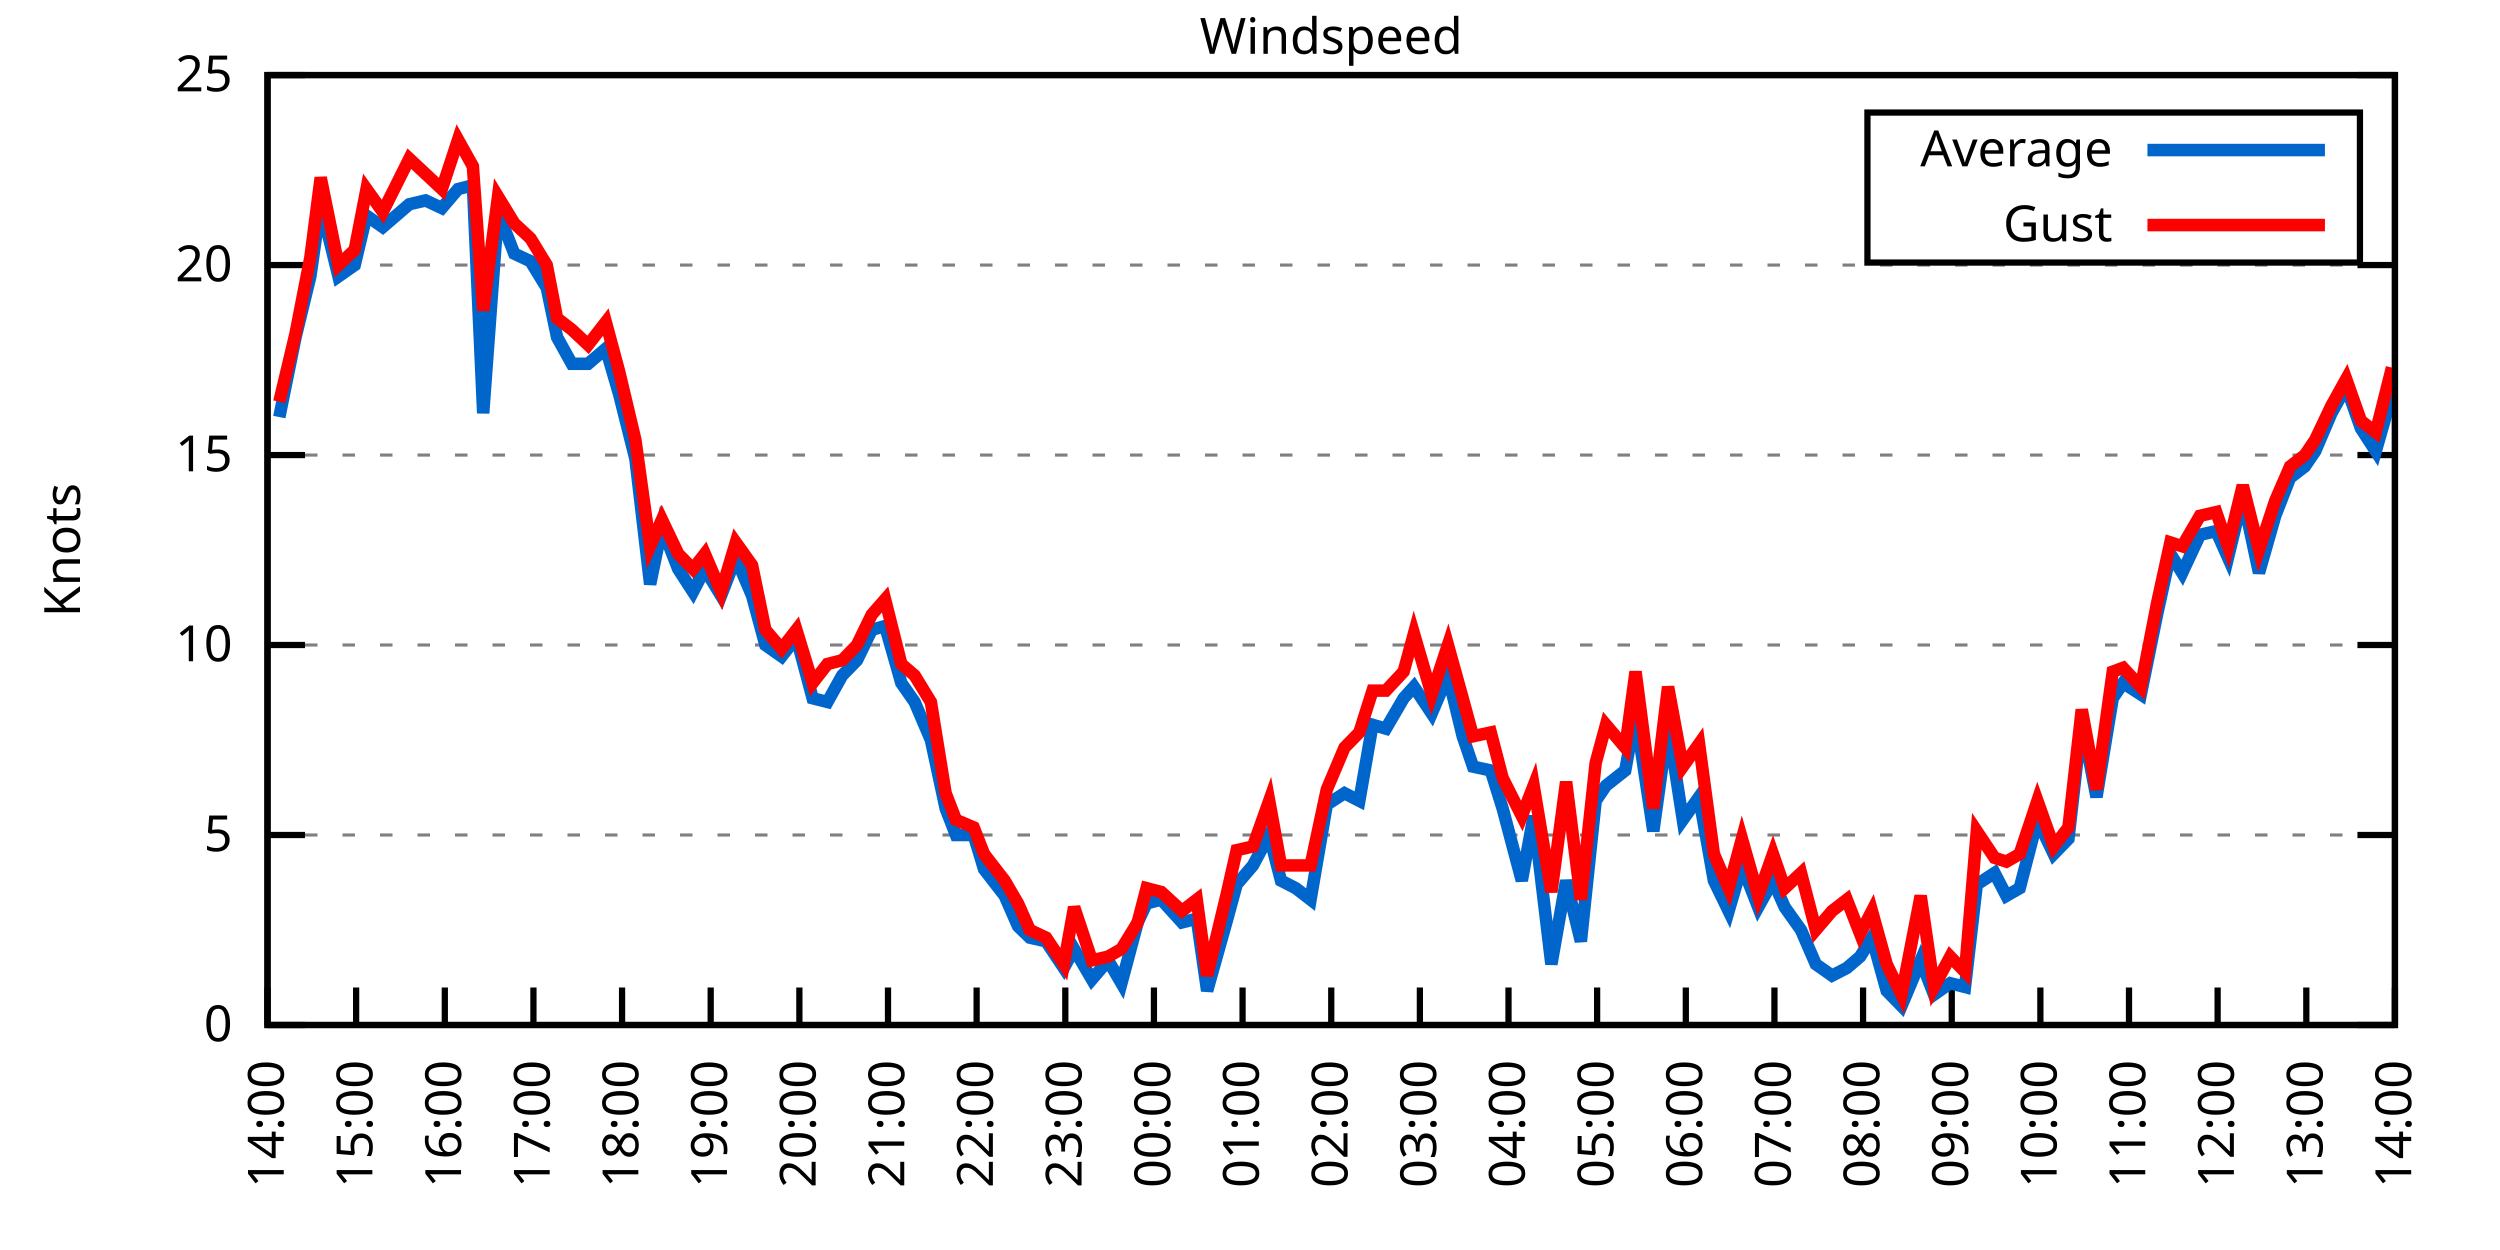
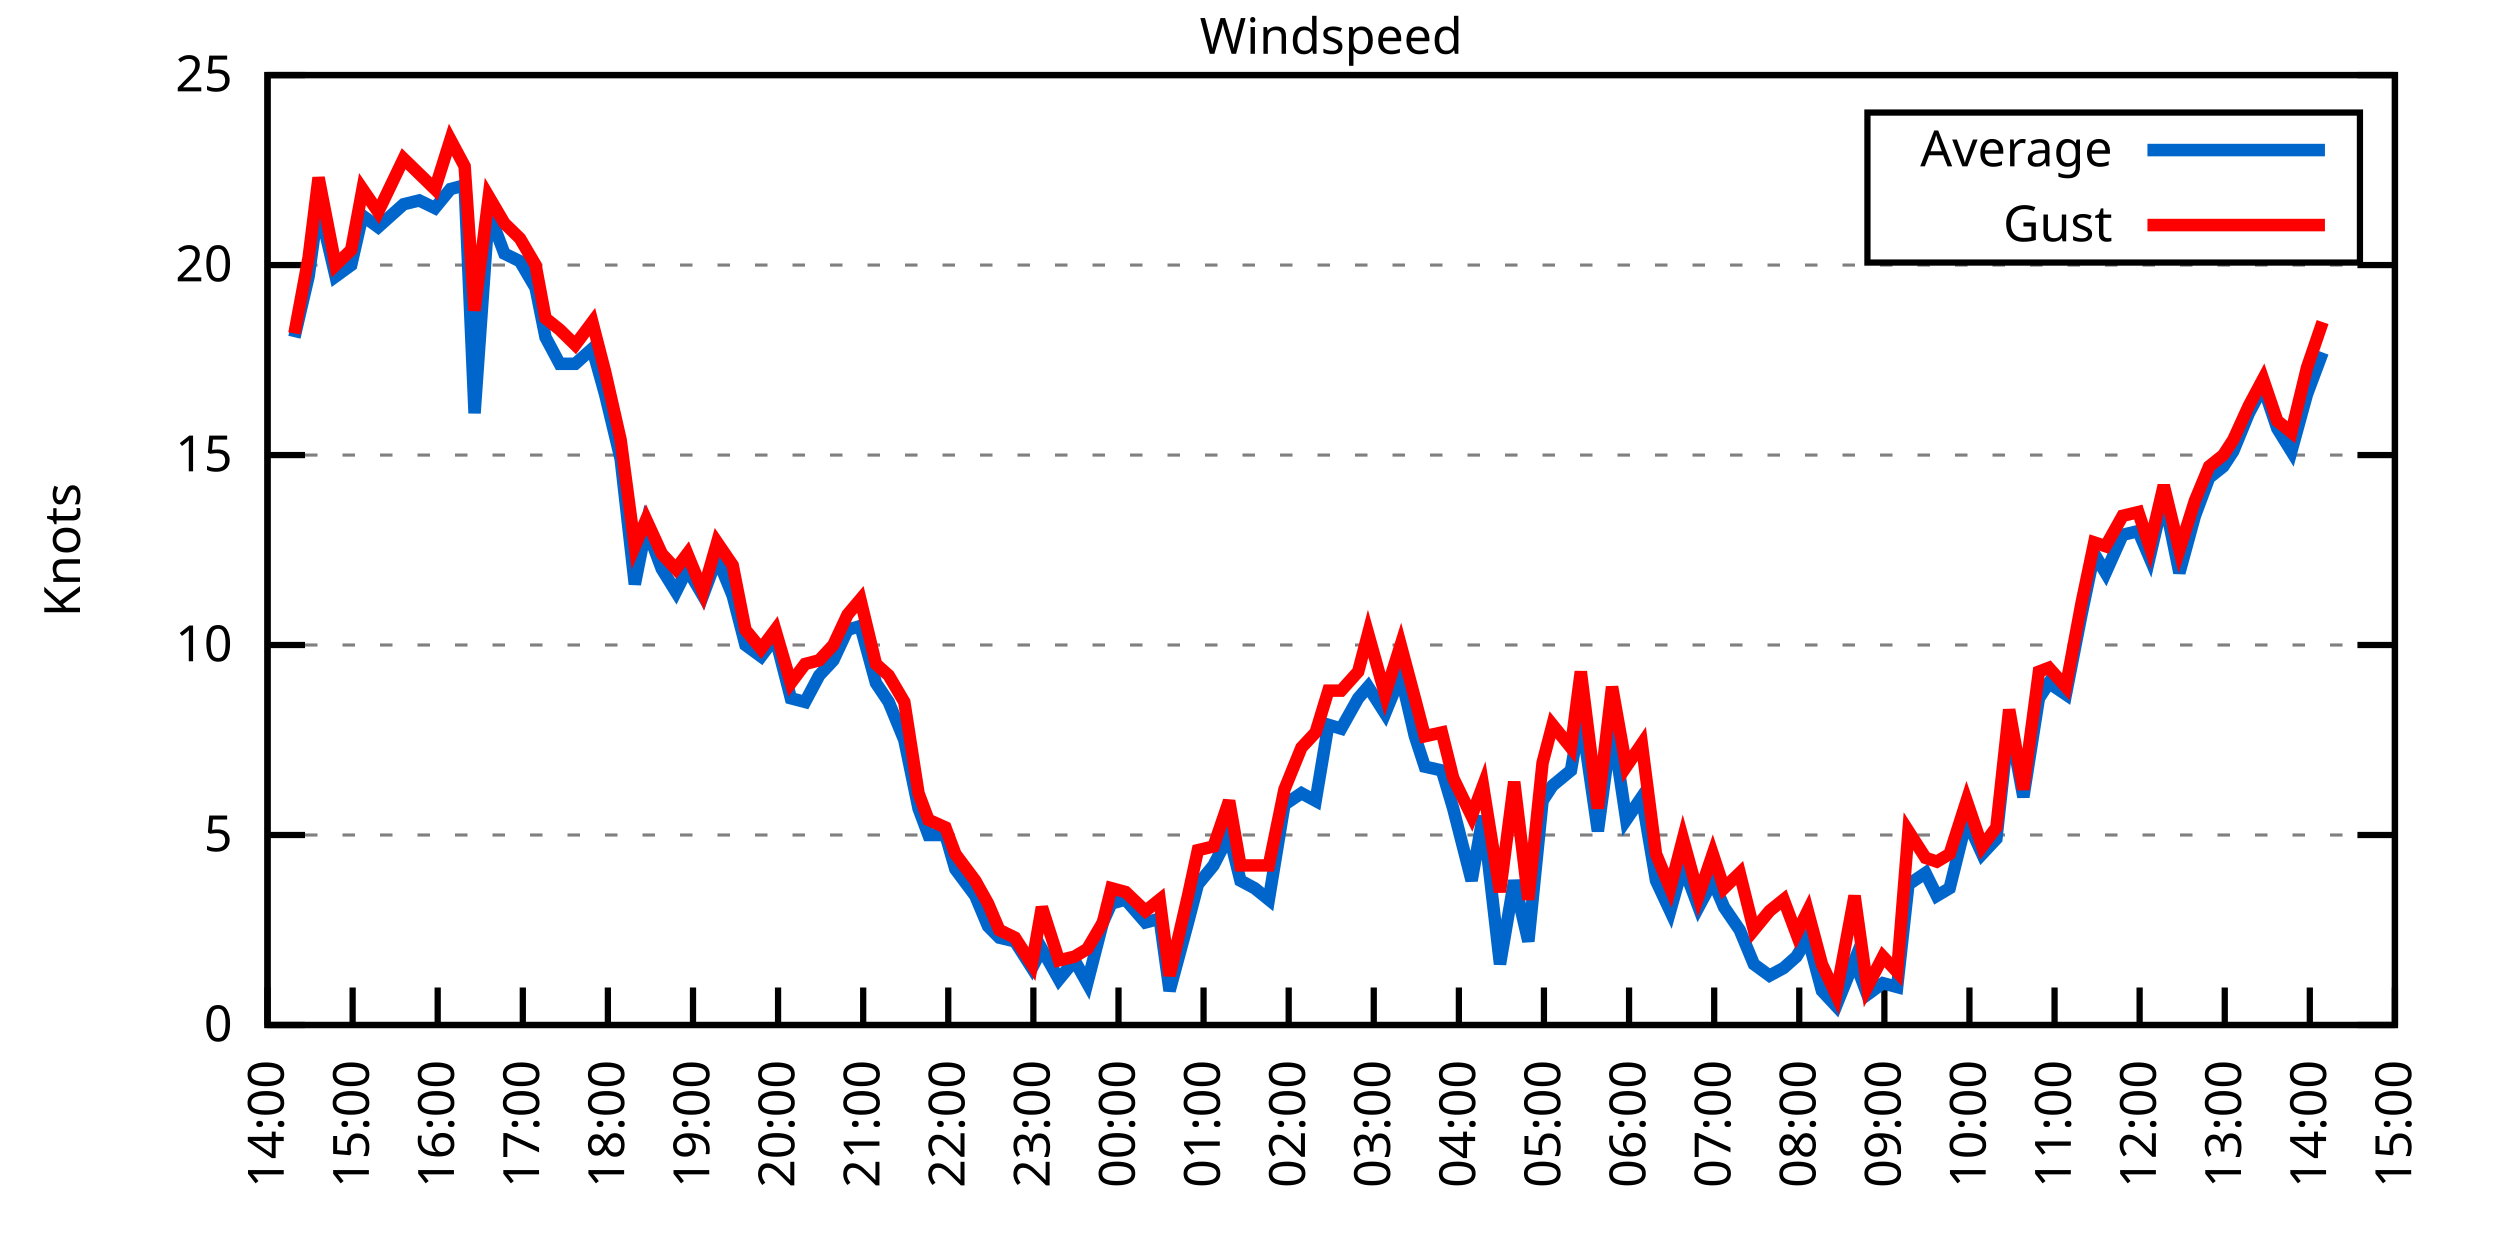
<svg xmlns="http://www.w3.org/2000/svg" xmlns:xlink="http://www.w3.org/1999/xlink" width="400" height="200" viewBox="0 0 400 200">
  <g id="gnuplot_canvas">
    <rect x="0" y="0" width="400" height="200" fill="none" />
    <defs>
      <circle id="gpDot" r="0.5" stroke-width="0.5" stroke="currentColor" />
      <path id="gpPt0" stroke-width="0.333" stroke="currentColor" d="M-1,0 h2 M0,-1 v2" />
      <path id="gpPt1" stroke-width="0.333" stroke="currentColor" d="M-1,-1 L1,1 M1,-1 L-1,1" />
      <path id="gpPt2" stroke-width="0.333" stroke="currentColor" d="M-1,0 L1,0 M0,-1 L0,1 M-1,-1 L1,1 M-1,1 L1,-1" />
      <rect id="gpPt3" stroke-width="0.333" stroke="currentColor" x="-1" y="-1" width="2" height="2" />
      <rect id="gpPt4" stroke-width="0.333" stroke="currentColor" fill="currentColor" x="-1" y="-1" width="2" height="2" />
      <circle id="gpPt5" stroke-width="0.333" stroke="currentColor" cx="0" cy="0" r="1" />
      <use xlink:href="#gpPt5" id="gpPt6" fill="currentColor" stroke="none" />
      <path id="gpPt7" stroke-width="0.333" stroke="currentColor" d="M0,-1.33 L-1.33,0.67 L1.33,0.67 z" />
      <use xlink:href="#gpPt7" id="gpPt8" fill="currentColor" stroke="none" />
      <use xlink:href="#gpPt7" id="gpPt9" stroke="currentColor" transform="rotate(180)" />
      <use xlink:href="#gpPt9" id="gpPt10" fill="currentColor" stroke="none" />
      <use xlink:href="#gpPt3" id="gpPt11" stroke="currentColor" transform="rotate(45)" />
      <use xlink:href="#gpPt11" id="gpPt12" fill="currentColor" stroke="none" />
      <path id="gpPt13" stroke-width="0.333" stroke="currentColor" d="M0,1.330 L1.265,0.411 L0.782,-1.067 L-0.782,-1.076 L-1.265,0.411 z" />
      <use xlink:href="#gpPt13" id="gpPt14" fill="currentColor" stroke="none" />
      <filter id="textbox" filterUnits="objectBoundingBox" x="0" y="0" height="1" width="1">
        <feFlood flood-color="white" flood-opacity="1" result="bgnd" />
        <feComposite in="SourceGraphic" in2="bgnd" operator="atop" />
      </filter>
      <filter id="greybox" filterUnits="objectBoundingBox" x="0" y="0" height="1" width="1">
        <feFlood flood-color="lightgrey" flood-opacity="1" result="grey" />
        <feComposite in="SourceGraphic" in2="grey" operator="atop" />
      </filter>
    </defs>
    <g fill="none" color="white" stroke="currentColor" stroke-width="1.00" stroke-linecap="butt" stroke-linejoin="miter">
</g>
    <g fill="none" color="black" stroke="currentColor" stroke-width="1.00" stroke-linecap="butt" stroke-linejoin="miter">
      <g stroke="none" shape-rendering="crispEdges">
        <polygon fill="rgb(255, 255, 255)" points="42.80,164.00 383.18,164.00 383.18,12.02 42.80,12.02 " />
      </g>
    </g>
    <g fill="none" color="black" stroke="currentColor" stroke-width="1.00" stroke-linecap="butt" stroke-linejoin="miter">
</g>
    <g fill="none" color="black" stroke="black" stroke-width="0.50" stroke-linecap="butt" stroke-linejoin="miter">
</g>
    <g fill="none" color="gray" stroke="currentColor" stroke-width="0.50" stroke-linecap="butt" stroke-linejoin="miter">
      <path stroke="gray" stroke-dasharray="2,4" class="gridline" d="M42.80,164.00 L383.19,164.00  " />
    </g>
    <g fill="none" color="gray" stroke="gray" stroke-width="1.00" stroke-linecap="butt" stroke-linejoin="miter">
</g>
    <g fill="none" color="black" stroke="currentColor" stroke-width="1.00" stroke-linecap="butt" stroke-linejoin="miter">
      <path stroke="black" d="M42.80,164.00 L48.80,164.00 M383.19,164.00 L377.19,164.00  " />
      <g transform="translate(37.20,166.60)" stroke="none" fill="black" font-family="Sans" font-size="8.00" text-anchor="end">
        <text>
          <tspan font-family="Sans"> 0</tspan>
        </text>
      </g>
    </g>
    <g fill="none" color="black" stroke="currentColor" stroke-width="1.00" stroke-linecap="butt" stroke-linejoin="miter">
</g>
    <g fill="none" color="black" stroke="black" stroke-width="0.50" stroke-linecap="butt" stroke-linejoin="miter">
</g>
    <g fill="none" color="gray" stroke="currentColor" stroke-width="0.50" stroke-linecap="butt" stroke-linejoin="miter">
      <path stroke="gray" stroke-dasharray="2,4" class="gridline" d="M42.80,133.60 L383.19,133.60  " />
    </g>
    <g fill="none" color="gray" stroke="gray" stroke-width="1.00" stroke-linecap="butt" stroke-linejoin="miter">
</g>
    <g fill="none" color="black" stroke="currentColor" stroke-width="1.00" stroke-linecap="butt" stroke-linejoin="miter">
      <path stroke="black" d="M42.80,133.60 L48.80,133.60 M383.19,133.60 L377.19,133.60  " />
      <g transform="translate(37.20,136.20)" stroke="none" fill="black" font-family="Sans" font-size="8.00" text-anchor="end">
        <text>
          <tspan font-family="Sans"> 5</tspan>
        </text>
      </g>
    </g>
    <g fill="none" color="black" stroke="currentColor" stroke-width="1.00" stroke-linecap="butt" stroke-linejoin="miter">
</g>
    <g fill="none" color="black" stroke="black" stroke-width="0.50" stroke-linecap="butt" stroke-linejoin="miter">
</g>
    <g fill="none" color="gray" stroke="currentColor" stroke-width="0.50" stroke-linecap="butt" stroke-linejoin="miter">
      <path stroke="gray" stroke-dasharray="2,4" class="gridline" d="M42.80,103.20 L383.19,103.20  " />
    </g>
    <g fill="none" color="gray" stroke="gray" stroke-width="1.00" stroke-linecap="butt" stroke-linejoin="miter">
</g>
    <g fill="none" color="black" stroke="currentColor" stroke-width="1.00" stroke-linecap="butt" stroke-linejoin="miter">
      <path stroke="black" d="M42.80,103.20 L48.80,103.20 M383.19,103.20 L377.19,103.20  " />
      <g transform="translate(37.20,105.80)" stroke="none" fill="black" font-family="Sans" font-size="8.00" text-anchor="end">
        <text>
          <tspan font-family="Sans"> 10</tspan>
        </text>
      </g>
    </g>
    <g fill="none" color="black" stroke="currentColor" stroke-width="1.00" stroke-linecap="butt" stroke-linejoin="miter">
</g>
    <g fill="none" color="black" stroke="black" stroke-width="0.50" stroke-linecap="butt" stroke-linejoin="miter">
</g>
    <g fill="none" color="gray" stroke="currentColor" stroke-width="0.50" stroke-linecap="butt" stroke-linejoin="miter">
      <path stroke="gray" stroke-dasharray="2,4" class="gridline" d="M42.80,72.81 L383.19,72.81  " />
    </g>
    <g fill="none" color="gray" stroke="gray" stroke-width="1.00" stroke-linecap="butt" stroke-linejoin="miter">
</g>
    <g fill="none" color="black" stroke="currentColor" stroke-width="1.00" stroke-linecap="butt" stroke-linejoin="miter">
      <path stroke="black" d="M42.80,72.81 L48.80,72.81 M383.19,72.81 L377.19,72.81  " />
      <g transform="translate(37.20,75.41)" stroke="none" fill="black" font-family="Sans" font-size="8.00" text-anchor="end">
        <text>
          <tspan font-family="Sans"> 15</tspan>
        </text>
      </g>
    </g>
    <g fill="none" color="black" stroke="currentColor" stroke-width="1.00" stroke-linecap="butt" stroke-linejoin="miter">
</g>
    <g fill="none" color="black" stroke="black" stroke-width="0.50" stroke-linecap="butt" stroke-linejoin="miter">
</g>
    <g fill="none" color="gray" stroke="currentColor" stroke-width="0.50" stroke-linecap="butt" stroke-linejoin="miter">
      <path stroke="gray" stroke-dasharray="2,4" class="gridline" d="M42.80,42.41 L383.19,42.41  " />
    </g>
    <g fill="none" color="gray" stroke="gray" stroke-width="1.00" stroke-linecap="butt" stroke-linejoin="miter">
</g>
    <g fill="none" color="black" stroke="currentColor" stroke-width="1.00" stroke-linecap="butt" stroke-linejoin="miter">
      <path stroke="black" d="M42.80,42.41 L48.80,42.41 M383.19,42.41 L377.19,42.41  " />
      <g transform="translate(37.20,45.01)" stroke="none" fill="black" font-family="Sans" font-size="8.00" text-anchor="end">
        <text>
          <tspan font-family="Sans"> 20</tspan>
        </text>
      </g>
    </g>
    <g fill="none" color="black" stroke="currentColor" stroke-width="1.00" stroke-linecap="butt" stroke-linejoin="miter">
</g>
    <g fill="none" color="black" stroke="black" stroke-width="0.50" stroke-linecap="butt" stroke-linejoin="miter">
</g>
    <g fill="none" color="gray" stroke="currentColor" stroke-width="0.50" stroke-linecap="butt" stroke-linejoin="miter">
      <path stroke="gray" stroke-dasharray="2,4" class="gridline" d="M42.80,12.01 L383.19,12.01  " />
    </g>
    <g fill="none" color="gray" stroke="gray" stroke-width="1.00" stroke-linecap="butt" stroke-linejoin="miter">
</g>
    <g fill="none" color="black" stroke="currentColor" stroke-width="1.00" stroke-linecap="butt" stroke-linejoin="miter">
      <path stroke="black" d="M42.80,12.01 L48.80,12.01 M383.19,12.01 L377.19,12.01  " />
      <g transform="translate(37.20,14.61)" stroke="none" fill="black" font-family="Sans" font-size="8.00" text-anchor="end">
        <text>
          <tspan font-family="Sans"> 25</tspan>
        </text>
      </g>
    </g>
    <g fill="none" color="black" stroke="currentColor" stroke-width="1.00" stroke-linecap="butt" stroke-linejoin="miter">
      <path stroke="black" d="M42.80,164.00 L42.80,158.00  " />
      <g transform="translate(45.40,169.60) rotate(270.00)" stroke="none" fill="black" font-family="Sans" font-size="8.00" text-anchor="end">
        <text>
          <tspan font-family="Sans">14:00</tspan>
        </text>
      </g>
    </g>
    <g fill="none" color="black" stroke="currentColor" stroke-width="1.00" stroke-linecap="butt" stroke-linejoin="miter">
-       <path stroke="black" d="M56.98,164.00 L56.98,158.00  " />
-       <g transform="translate(59.58,169.60) rotate(270.00)" stroke="none" fill="black" font-family="Sans" font-size="8.00" text-anchor="end">
+       <path stroke="black" d="M56.42,164.00 L56.42,158.00  " />
+       <g transform="translate(59.02,169.60) rotate(270.00)" stroke="none" fill="black" font-family="Sans" font-size="8.00" text-anchor="end">
        <text>
          <tspan font-family="Sans">15:00</tspan>
        </text>
      </g>
    </g>
    <g fill="none" color="black" stroke="currentColor" stroke-width="1.00" stroke-linecap="butt" stroke-linejoin="miter">
-       <path stroke="black" d="M71.17,164.00 L71.17,158.00  " />
-       <g transform="translate(73.77,169.60) rotate(270.00)" stroke="none" fill="black" font-family="Sans" font-size="8.00" text-anchor="end">
+       <path stroke="black" d="M70.03,164.00 L70.03,158.00  " />
+       <g transform="translate(72.63,169.60) rotate(270.00)" stroke="none" fill="black" font-family="Sans" font-size="8.00" text-anchor="end">
        <text>
          <tspan font-family="Sans">16:00</tspan>
        </text>
      </g>
    </g>
    <g fill="none" color="black" stroke="currentColor" stroke-width="1.00" stroke-linecap="butt" stroke-linejoin="miter">
-       <path stroke="black" d="M85.35,164.00 L85.35,158.00  " />
-       <g transform="translate(87.95,169.60) rotate(270.00)" stroke="none" fill="black" font-family="Sans" font-size="8.00" text-anchor="end">
+       <path stroke="black" d="M83.65,164.00 L83.65,158.00  " />
+       <g transform="translate(86.25,169.60) rotate(270.00)" stroke="none" fill="black" font-family="Sans" font-size="8.00" text-anchor="end">
        <text>
          <tspan font-family="Sans">17:00</tspan>
        </text>
      </g>
    </g>
    <g fill="none" color="black" stroke="currentColor" stroke-width="1.00" stroke-linecap="butt" stroke-linejoin="miter">
-       <path stroke="black" d="M99.53,164.00 L99.53,158.00  " />
-       <g transform="translate(102.13,169.60) rotate(270.00)" stroke="none" fill="black" font-family="Sans" font-size="8.00" text-anchor="end">
+       <path stroke="black" d="M97.26,164.00 L97.26,158.00  " />
+       <g transform="translate(99.86,169.60) rotate(270.00)" stroke="none" fill="black" font-family="Sans" font-size="8.00" text-anchor="end">
        <text>
          <tspan font-family="Sans">18:00</tspan>
        </text>
      </g>
    </g>
    <g fill="none" color="black" stroke="currentColor" stroke-width="1.00" stroke-linecap="butt" stroke-linejoin="miter">
-       <path stroke="black" d="M113.71,164.00 L113.71,158.00  " />
-       <g transform="translate(116.31,169.60) rotate(270.00)" stroke="none" fill="black" font-family="Sans" font-size="8.00" text-anchor="end">
+       <path stroke="black" d="M110.88,164.00 L110.88,158.00  " />
+       <g transform="translate(113.48,169.60) rotate(270.00)" stroke="none" fill="black" font-family="Sans" font-size="8.00" text-anchor="end">
        <text>
          <tspan font-family="Sans">19:00</tspan>
        </text>
      </g>
    </g>
    <g fill="none" color="black" stroke="currentColor" stroke-width="1.00" stroke-linecap="butt" stroke-linejoin="miter">
-       <path stroke="black" d="M127.90,164.00 L127.90,158.00  " />
-       <g transform="translate(130.50,169.60) rotate(270.00)" stroke="none" fill="black" font-family="Sans" font-size="8.00" text-anchor="end">
+       <path stroke="black" d="M124.49,164.00 L124.49,158.00  " />
+       <g transform="translate(127.09,169.60) rotate(270.00)" stroke="none" fill="black" font-family="Sans" font-size="8.00" text-anchor="end">
        <text>
          <tspan font-family="Sans">20:00</tspan>
        </text>
      </g>
    </g>
    <g fill="none" color="black" stroke="currentColor" stroke-width="1.00" stroke-linecap="butt" stroke-linejoin="miter">
-       <path stroke="black" d="M142.08,164.00 L142.08,158.00  " />
-       <g transform="translate(144.68,169.60) rotate(270.00)" stroke="none" fill="black" font-family="Sans" font-size="8.00" text-anchor="end">
+       <path stroke="black" d="M138.11,164.00 L138.11,158.00  " />
+       <g transform="translate(140.71,169.60) rotate(270.00)" stroke="none" fill="black" font-family="Sans" font-size="8.00" text-anchor="end">
        <text>
          <tspan font-family="Sans">21:00</tspan>
        </text>
      </g>
    </g>
    <g fill="none" color="black" stroke="currentColor" stroke-width="1.00" stroke-linecap="butt" stroke-linejoin="miter">
-       <path stroke="black" d="M156.26,164.00 L156.26,158.00  " />
-       <g transform="translate(158.86,169.60) rotate(270.00)" stroke="none" fill="black" font-family="Sans" font-size="8.00" text-anchor="end">
+       <path stroke="black" d="M151.72,164.00 L151.72,158.00  " />
+       <g transform="translate(154.32,169.60) rotate(270.00)" stroke="none" fill="black" font-family="Sans" font-size="8.00" text-anchor="end">
        <text>
          <tspan font-family="Sans">22:00</tspan>
        </text>
      </g>
    </g>
    <g fill="none" color="black" stroke="currentColor" stroke-width="1.00" stroke-linecap="butt" stroke-linejoin="miter">
-       <path stroke="black" d="M170.45,164.00 L170.45,158.00  " />
-       <g transform="translate(173.05,169.60) rotate(270.00)" stroke="none" fill="black" font-family="Sans" font-size="8.00" text-anchor="end">
+       <path stroke="black" d="M165.34,164.00 L165.34,158.00  " />
+       <g transform="translate(167.94,169.60) rotate(270.00)" stroke="none" fill="black" font-family="Sans" font-size="8.00" text-anchor="end">
        <text>
          <tspan font-family="Sans">23:00</tspan>
        </text>
      </g>
    </g>
    <g fill="none" color="black" stroke="currentColor" stroke-width="1.00" stroke-linecap="butt" stroke-linejoin="miter">
-       <path stroke="black" d="M184.63,164.00 L184.63,158.00  " />
-       <g transform="translate(187.23,169.60) rotate(270.00)" stroke="none" fill="black" font-family="Sans" font-size="8.00" text-anchor="end">
+       <path stroke="black" d="M178.96,164.00 L178.96,158.00  " />
+       <g transform="translate(181.56,169.60) rotate(270.00)" stroke="none" fill="black" font-family="Sans" font-size="8.00" text-anchor="end">
        <text>
          <tspan font-family="Sans">00:00</tspan>
        </text>
      </g>
    </g>
    <g fill="none" color="black" stroke="currentColor" stroke-width="1.00" stroke-linecap="butt" stroke-linejoin="miter">
-       <path stroke="black" d="M198.81,164.00 L198.81,158.00  " />
-       <g transform="translate(201.41,169.60) rotate(270.00)" stroke="none" fill="black" font-family="Sans" font-size="8.00" text-anchor="end">
+       <path stroke="black" d="M192.57,164.00 L192.57,158.00  " />
+       <g transform="translate(195.17,169.60) rotate(270.00)" stroke="none" fill="black" font-family="Sans" font-size="8.00" text-anchor="end">
        <text>
          <tspan font-family="Sans">01:00</tspan>
        </text>
      </g>
    </g>
    <g fill="none" color="black" stroke="currentColor" stroke-width="1.00" stroke-linecap="butt" stroke-linejoin="miter">
-       <path stroke="black" d="M213.00,164.00 L213.00,158.00  " />
-       <g transform="translate(215.60,169.60) rotate(270.00)" stroke="none" fill="black" font-family="Sans" font-size="8.00" text-anchor="end">
+       <path stroke="black" d="M206.19,164.00 L206.19,158.00  " />
+       <g transform="translate(208.79,169.60) rotate(270.00)" stroke="none" fill="black" font-family="Sans" font-size="8.00" text-anchor="end">
        <text>
          <tspan font-family="Sans">02:00</tspan>
        </text>
      </g>
    </g>
    <g fill="none" color="black" stroke="currentColor" stroke-width="1.00" stroke-linecap="butt" stroke-linejoin="miter">
-       <path stroke="black" d="M227.18,164.00 L227.18,158.00  " />
-       <g transform="translate(229.78,169.60) rotate(270.00)" stroke="none" fill="black" font-family="Sans" font-size="8.00" text-anchor="end">
+       <path stroke="black" d="M219.80,164.00 L219.80,158.00  " />
+       <g transform="translate(222.40,169.60) rotate(270.00)" stroke="none" fill="black" font-family="Sans" font-size="8.00" text-anchor="end">
        <text>
          <tspan font-family="Sans">03:00</tspan>
        </text>
      </g>
    </g>
    <g fill="none" color="black" stroke="currentColor" stroke-width="1.00" stroke-linecap="butt" stroke-linejoin="miter">
-       <path stroke="black" d="M241.36,164.00 L241.36,158.00  " />
-       <g transform="translate(243.96,169.60) rotate(270.00)" stroke="none" fill="black" font-family="Sans" font-size="8.00" text-anchor="end">
+       <path stroke="black" d="M233.42,164.00 L233.42,158.00  " />
+       <g transform="translate(236.02,169.60) rotate(270.00)" stroke="none" fill="black" font-family="Sans" font-size="8.00" text-anchor="end">
        <text>
          <tspan font-family="Sans">04:00</tspan>
        </text>
      </g>
    </g>
    <g fill="none" color="black" stroke="currentColor" stroke-width="1.00" stroke-linecap="butt" stroke-linejoin="miter">
-       <path stroke="black" d="M255.54,164.00 L255.54,158.00  " />
-       <g transform="translate(258.14,169.60) rotate(270.00)" stroke="none" fill="black" font-family="Sans" font-size="8.00" text-anchor="end">
+       <path stroke="black" d="M247.03,164.00 L247.03,158.00  " />
+       <g transform="translate(249.63,169.60) rotate(270.00)" stroke="none" fill="black" font-family="Sans" font-size="8.00" text-anchor="end">
        <text>
          <tspan font-family="Sans">05:00</tspan>
        </text>
      </g>
    </g>
    <g fill="none" color="black" stroke="currentColor" stroke-width="1.00" stroke-linecap="butt" stroke-linejoin="miter">
-       <path stroke="black" d="M269.73,164.00 L269.73,158.00  " />
-       <g transform="translate(272.33,169.60) rotate(270.00)" stroke="none" fill="black" font-family="Sans" font-size="8.00" text-anchor="end">
+       <path stroke="black" d="M260.65,164.00 L260.65,158.00  " />
+       <g transform="translate(263.25,169.60) rotate(270.00)" stroke="none" fill="black" font-family="Sans" font-size="8.00" text-anchor="end">
        <text>
          <tspan font-family="Sans">06:00</tspan>
        </text>
      </g>
    </g>
    <g fill="none" color="black" stroke="currentColor" stroke-width="1.00" stroke-linecap="butt" stroke-linejoin="miter">
-       <path stroke="black" d="M283.91,164.00 L283.91,158.00  " />
-       <g transform="translate(286.51,169.60) rotate(270.00)" stroke="none" fill="black" font-family="Sans" font-size="8.00" text-anchor="end">
+       <path stroke="black" d="M274.27,164.00 L274.27,158.00  " />
+       <g transform="translate(276.87,169.60) rotate(270.00)" stroke="none" fill="black" font-family="Sans" font-size="8.00" text-anchor="end">
        <text>
          <tspan font-family="Sans">07:00</tspan>
        </text>
      </g>
    </g>
    <g fill="none" color="black" stroke="currentColor" stroke-width="1.00" stroke-linecap="butt" stroke-linejoin="miter">
-       <path stroke="black" d="M298.09,164.00 L298.09,158.00  " />
-       <g transform="translate(300.69,169.60) rotate(270.00)" stroke="none" fill="black" font-family="Sans" font-size="8.00" text-anchor="end">
+       <path stroke="black" d="M287.88,164.00 L287.88,158.00  " />
+       <g transform="translate(290.48,169.60) rotate(270.00)" stroke="none" fill="black" font-family="Sans" font-size="8.00" text-anchor="end">
        <text>
          <tspan font-family="Sans">08:00</tspan>
        </text>
      </g>
    </g>
    <g fill="none" color="black" stroke="currentColor" stroke-width="1.00" stroke-linecap="butt" stroke-linejoin="miter">
-       <path stroke="black" d="M312.28,164.00 L312.28,158.00  " />
-       <g transform="translate(314.88,169.60) rotate(270.00)" stroke="none" fill="black" font-family="Sans" font-size="8.00" text-anchor="end">
+       <path stroke="black" d="M301.50,164.00 L301.50,158.00  " />
+       <g transform="translate(304.10,169.60) rotate(270.00)" stroke="none" fill="black" font-family="Sans" font-size="8.00" text-anchor="end">
        <text>
          <tspan font-family="Sans">09:00</tspan>
        </text>
      </g>
    </g>
    <g fill="none" color="black" stroke="currentColor" stroke-width="1.00" stroke-linecap="butt" stroke-linejoin="miter">
-       <path stroke="black" d="M326.46,164.00 L326.46,158.00  " />
-       <g transform="translate(329.06,169.60) rotate(270.00)" stroke="none" fill="black" font-family="Sans" font-size="8.00" text-anchor="end">
+       <path stroke="black" d="M315.11,164.00 L315.11,158.00  " />
+       <g transform="translate(317.71,169.60) rotate(270.00)" stroke="none" fill="black" font-family="Sans" font-size="8.00" text-anchor="end">
        <text>
          <tspan font-family="Sans">10:00</tspan>
        </text>
      </g>
    </g>
    <g fill="none" color="black" stroke="currentColor" stroke-width="1.00" stroke-linecap="butt" stroke-linejoin="miter">
-       <path stroke="black" d="M340.64,164.00 L340.64,158.00  " />
-       <g transform="translate(343.24,169.60) rotate(270.00)" stroke="none" fill="black" font-family="Sans" font-size="8.00" text-anchor="end">
+       <path stroke="black" d="M328.73,164.00 L328.73,158.00  " />
+       <g transform="translate(331.33,169.60) rotate(270.00)" stroke="none" fill="black" font-family="Sans" font-size="8.00" text-anchor="end">
        <text>
          <tspan font-family="Sans">11:00</tspan>
        </text>
      </g>
    </g>
    <g fill="none" color="black" stroke="currentColor" stroke-width="1.00" stroke-linecap="butt" stroke-linejoin="miter">
-       <path stroke="black" d="M354.82,164.00 L354.82,158.00  " />
-       <g transform="translate(357.42,169.60) rotate(270.00)" stroke="none" fill="black" font-family="Sans" font-size="8.00" text-anchor="end">
+       <path stroke="black" d="M342.34,164.00 L342.34,158.00  " />
+       <g transform="translate(344.94,169.60) rotate(270.00)" stroke="none" fill="black" font-family="Sans" font-size="8.00" text-anchor="end">
        <text>
          <tspan font-family="Sans">12:00</tspan>
        </text>
      </g>
    </g>
    <g fill="none" color="black" stroke="currentColor" stroke-width="1.00" stroke-linecap="butt" stroke-linejoin="miter">
-       <path stroke="black" d="M369.01,164.00 L369.01,158.00  " />
-       <g transform="translate(371.61,169.60) rotate(270.00)" stroke="none" fill="black" font-family="Sans" font-size="8.00" text-anchor="end">
+       <path stroke="black" d="M355.96,164.00 L355.96,158.00  " />
+       <g transform="translate(358.56,169.60) rotate(270.00)" stroke="none" fill="black" font-family="Sans" font-size="8.00" text-anchor="end">
        <text>
          <tspan font-family="Sans">13:00</tspan>
+         </text>
+       </g>
+     </g>
+     <g fill="none" color="black" stroke="currentColor" stroke-width="1.00" stroke-linecap="butt" stroke-linejoin="miter">
+       <path stroke="black" d="M369.57,164.00 L369.57,158.00  " />
+       <g transform="translate(372.17,169.60) rotate(270.00)" stroke="none" fill="black" font-family="Sans" font-size="8.00" text-anchor="end">
+         <text>
+           <tspan font-family="Sans">14:00</tspan>
        </text>
      </g>
    </g>
    <g fill="none" color="black" stroke="currentColor" stroke-width="1.00" stroke-linecap="butt" stroke-linejoin="miter">
      <path stroke="black" d="M383.19,164.00 L383.19,158.00  " />
      <g transform="translate(385.79,169.60) rotate(270.00)" stroke="none" fill="black" font-family="Sans" font-size="8.00" text-anchor="end">
        <text>
-           <tspan font-family="Sans">14:00</tspan>
+           <tspan font-family="Sans">15:00</tspan>
        </text>
      </g>
    </g>
    <g fill="none" color="black" stroke="currentColor" stroke-width="1.00" stroke-linecap="butt" stroke-linejoin="miter">
</g>
    <g fill="none" color="black" stroke="currentColor" stroke-width="1.00" stroke-linecap="butt" stroke-linejoin="miter">
      <path stroke="black" d="M42.80,12.01 L42.80,164.00 L383.19,164.00 L383.19,12.01 L42.80,12.01 Z  " />
    </g>
    <g fill="none" color="black" stroke="currentColor" stroke-width="1.00" stroke-linecap="butt" stroke-linejoin="miter">
</g>
    <g fill="none" color="black" stroke="currentColor" stroke-width="1.00" stroke-linecap="butt" stroke-linejoin="miter">
      <path stroke="black" d="M298.79,42.01 L298.79,18.01 L377.59,18.01 L377.59,42.01 L298.79,42.01 Z  " />
    </g>
    <g id="Windspeed_plot_1">
      <g fill="none" color="white" stroke="black" stroke-width="2.00" stroke-linecap="butt" stroke-linejoin="miter">
</g>
      <g fill="none" color="black" stroke="currentColor" stroke-width="2.00" stroke-linecap="butt" stroke-linejoin="miter">
        <g transform="translate(337.99,26.61)" stroke="none" fill="black" font-family="Sans" font-size="8.00" text-anchor="end">
          <text>
            <tspan font-family="Sans">Average</tspan>
          </text>
        </g>
      </g>
      <g fill="none" color="black" stroke="currentColor" stroke-width="2.00" stroke-linecap="butt" stroke-linejoin="miter">
-         <path stroke="rgb(  0, 102, 204)" d="M343.59,24.01 L371.99,24.01 M44.69,66.73 L47.29,53.96 L49.66,44.23 L51.31,32.68 L54.15,44.23 L56.75,42.41   L58.64,34.50 L61.24,36.33 L65.49,32.68 L68.09,32.07 L70.69,33.29 L73.29,30.25 L75.66,29.64 L77.31,66.12   L79.68,33.90 L82.28,40.58 L84.88,41.80 L87.48,46.06 L89.13,53.96 L91.49,58.21 L94.09,58.21 L96.93,55.78   L99.06,63.08 L101.66,73.41 L104.02,93.48 L105.91,84.36 L108.51,91.04 L110.88,94.69 L112.77,91.04 L115.37,95.30   L117.73,89.22 L120.33,95.30 L122.46,103.20 L125.06,105.03 L127.42,101.99 L130.02,111.72 L132.39,112.32 L134.75,108.07   L137.12,105.64 L139.48,100.77 L141.61,100.16 L144.21,109.28 L146.34,112.32 L148.94,118.40 L151.30,129.35 L152.95,133.60   L155.79,133.60 L157.45,139.07 L160.75,143.33 L162.88,148.19 L164.77,150.02 L167.37,150.62 L170.21,154.88 L171.86,151.84   L174.70,156.70 L177.30,153.66 L179.43,157.31 L182.03,147.59 L183.45,144.55 L185.81,143.94 L189.12,147.59 L191.48,146.98   L193.14,158.53 L196.21,147.59 L197.87,141.51 L200.47,138.47 L203.07,133.60 L204.96,140.90 L207.32,142.11 L209.69,143.94   L212.29,128.74 L215.12,126.91 L217.49,128.13 L219.61,115.97 L221.74,116.58 L224.58,111.72 L226.23,109.89 L229.07,114.15   L231.67,108.07 L234.03,117.80 L235.69,122.66 L238.52,123.27 L240.42,129.35 L243.49,140.90 L245.38,130.56 L248.22,154.27   L250.58,140.90 L252.94,150.62 L255.31,128.13 L256.96,125.70 L260.04,123.27 L261.69,114.15 L264.53,132.99 L266.89,115.97   L269.25,131.17 L271.85,127.52 L274.22,140.90 L276.58,145.76 L278.71,138.47 L281.31,145.15 L283.67,140.90 L285.56,145.15   L288.16,148.80 L290.53,154.27 L293.13,156.10 L295.49,154.88 L297.62,153.06 L299.51,150.02 L301.87,158.53 L304.24,160.96   L307.31,153.66 L309.44,159.14 L312.04,157.31 L314.40,157.92 L316.29,141.51 L319.13,139.68 L321.02,143.33 L323.15,142.11   L325.99,131.17 L328.59,136.64 L330.95,134.21 L333.08,115.36 L335.44,127.52 L338.04,111.72 L339.70,109.28 L342.53,111.11   L345.13,98.34 L347.26,88.61 L349.15,91.65 L351.99,85.57 L354.59,84.97 L356.48,89.22 L358.84,79.49 L361.44,91.65   L364.04,82.53 L366.41,76.45 L368.77,74.63 L370.43,72.20 L373.03,66.12 L375.39,61.86 L377.75,68.55 L380.12,72.20   L382.72,63.08  " />
+         <path stroke="rgb(  0, 102, 204)" d="M343.59,24.01 L371.99,24.01 M47.11,53.96 L49.38,44.23 L50.97,32.68 L53.69,44.23 L56.19,42.41 L58.00,34.50   L60.50,36.33 L64.58,32.68 L67.08,32.07 L69.58,33.29 L72.07,30.25 L74.34,29.64 L75.93,66.12 L78.20,33.90   L80.70,40.58 L83.19,41.80 L85.69,46.06 L87.28,53.96 L89.55,58.21 L92.04,58.21 L94.77,55.78 L96.81,63.08   L99.30,73.41 L101.57,93.48 L103.39,84.36 L105.89,91.04 L108.15,94.69 L109.97,91.04 L112.47,95.30 L114.74,89.22   L117.23,95.30 L119.27,103.20 L121.77,105.03 L124.04,101.99 L126.54,111.72 L128.81,112.32 L131.07,108.07 L133.34,105.64   L135.61,100.77 L137.66,100.16 L140.15,109.28 L142.19,112.32 L144.69,118.40 L146.96,129.35 L148.55,133.60 L151.27,133.60   L152.86,139.07 L156.04,143.33 L158.08,148.19 L159.89,150.02 L162.39,150.62 L165.11,154.88 L166.70,151.84 L169.43,156.70   L171.92,153.66 L173.96,157.31 L176.46,147.59 L177.82,144.55 L180.09,143.94 L183.27,147.59 L185.54,146.98 L187.13,158.53   L190.08,147.59 L191.66,141.51 L194.16,138.47 L196.66,133.60 L198.47,140.90 L200.74,142.11 L203.01,143.94 L205.51,128.74   L208.23,126.91 L210.50,128.13 L212.54,115.97 L214.58,116.58 L217.31,111.72 L218.90,109.89 L221.62,114.15 L224.11,108.07   L226.38,117.80 L227.97,122.66 L230.70,123.27 L232.51,129.35 L235.46,140.90 L237.28,130.56 L240.00,154.27 L242.27,140.90   L244.54,150.62 L246.81,128.13 L248.40,125.70 L251.35,123.27 L252.93,114.15 L255.66,132.99 L257.93,115.97 L260.20,131.17   L262.69,127.52 L264.96,140.90 L267.23,145.76 L269.27,138.47 L271.77,145.15 L274.04,140.90 L275.85,145.15 L278.35,148.80   L280.62,154.27 L283.12,156.10 L285.38,154.88 L287.43,153.06 L289.24,150.02 L291.51,158.53 L293.78,160.96 L296.73,153.66   L298.77,159.14 L301.27,157.31 L303.54,157.92 L305.35,141.51 L308.08,139.68 L309.89,143.33 L311.94,142.11 L314.66,131.17   L317.15,136.64 L319.42,134.21 L321.47,115.36 L323.74,127.52 L326.23,111.72 L327.82,109.28 L330.54,111.11 L333.04,98.34   L335.08,88.61 L336.90,91.65 L339.62,85.57 L342.12,84.97 L343.93,89.22 L346.20,79.49 L348.70,91.65 L351.19,82.53   L353.46,76.45 L355.73,74.63 L357.32,72.20 L359.82,66.12 L362.09,61.86 L364.36,68.55 L366.62,72.20 L369.12,63.08   L371.62,56.39  " />
      </g>
    </g>
    <g id="Windspeed_plot_2">
      <g fill="none" color="black" stroke="currentColor" stroke-width="2.00" stroke-linecap="butt" stroke-linejoin="miter">
        <g transform="translate(337.99,38.61)" stroke="none" fill="black" font-family="Sans" font-size="8.00" text-anchor="end">
          <text>
            <tspan font-family="Sans">Gust</tspan>
          </text>
        </g>
      </g>
      <g fill="none" color="black" stroke="currentColor" stroke-width="2.00" stroke-linecap="butt" stroke-linejoin="miter">
-         <path stroke="rgb(255,   0,   0)" d="M343.59,36.01 L371.99,36.01 M44.69,64.29 L47.29,53.35 L49.66,41.19 L51.31,28.42 L54.15,42.41 L56.75,39.98   L58.64,30.25 L61.24,33.90 L65.49,25.39 L68.09,27.82 L70.69,30.25 L73.29,22.35 L75.66,26.60 L77.31,49.70   L79.68,31.46 L82.28,35.72 L84.88,38.15 L87.48,42.41 L89.13,50.92 L91.49,52.74 L94.09,55.18 L96.93,51.53   L99.06,59.43 L101.66,70.37 L104.02,87.40 L105.91,83.14 L108.51,88.61 L110.88,91.04 L112.77,88.61 L115.37,94.69   L117.73,86.79 L120.33,90.44 L122.46,100.77 L125.06,103.81 L127.42,100.77 L130.02,109.28 L132.39,106.24 L134.75,105.64   L137.12,103.20 L139.48,98.34 L141.61,95.91 L144.21,106.24 L146.34,108.07 L148.94,112.32 L151.30,126.91 L152.95,131.17   L155.79,132.39 L157.45,136.64 L160.75,140.90 L162.88,144.55 L164.77,148.80 L167.37,150.02 L170.21,154.27 L171.86,145.15   L174.70,153.66 L177.30,153.06 L179.43,151.84 L182.03,147.59 L183.45,142.11 L185.81,142.72 L189.12,145.76 L191.48,143.94   L193.14,156.10 L196.21,143.33 L197.87,136.03 L200.47,135.43 L203.07,128.13 L204.96,138.47 L207.32,138.47 L209.69,138.47   L212.29,126.31 L215.12,119.62 L217.49,117.19 L219.61,110.50 L221.74,110.50 L224.58,107.46 L226.23,101.38 L229.07,111.11   L231.67,103.20 L234.03,111.72 L235.69,117.80 L238.52,117.19 L240.42,124.48 L243.49,130.56 L245.38,125.70 L248.22,142.72   L250.58,125.09 L252.94,143.94 L255.31,122.05 L256.96,115.97 L260.04,119.62 L261.69,107.46 L264.53,129.35 L266.89,109.89   L269.25,122.66 L271.85,119.01 L274.22,136.64 L276.58,142.11 L278.71,134.21 L281.31,143.33 L283.67,136.64 L285.56,142.11   L288.16,139.68 L290.53,148.80 L293.13,145.76 L295.49,143.94 L297.62,149.41 L299.51,145.76 L301.87,154.27 L304.24,159.14   L307.31,143.33 L309.44,157.92 L312.04,153.06 L314.40,155.49 L316.29,132.99 L319.13,137.25 L321.02,137.86 L323.15,136.64   L325.99,128.13 L328.59,135.43 L330.95,132.39 L333.08,113.54 L335.44,126.31 L338.04,107.46 L339.70,106.85 L342.53,109.89   L345.13,96.52 L347.26,86.79 L349.15,87.40 L351.99,82.53 L354.59,81.93 L356.48,87.40 L358.84,77.67 L361.44,88.00   L364.04,80.10 L366.41,74.63 L368.77,72.81 L370.43,70.37 L373.03,64.90 L375.39,60.65 L377.75,67.33 L380.12,69.16   L382.72,58.82  " />
+         <path stroke="rgb(255,   0,   0)" d="M343.59,36.01 L371.99,36.01 M47.11,53.35 L49.38,41.19 L50.97,28.42 L53.69,42.41 L56.19,39.98 L58.00,30.25   L60.50,33.90 L64.58,25.39 L67.08,27.82 L69.58,30.25 L72.07,22.35 L74.34,26.60 L75.93,49.70 L78.20,31.46   L80.70,35.72 L83.19,38.15 L85.69,42.41 L87.28,50.92 L89.55,52.74 L92.04,55.18 L94.77,51.53 L96.81,59.43   L99.30,70.37 L101.57,87.40 L103.39,83.14 L105.89,88.61 L108.15,91.04 L109.97,88.61 L112.47,94.69 L114.74,86.79   L117.23,90.44 L119.27,100.77 L121.77,103.81 L124.04,100.77 L126.54,109.28 L128.81,106.24 L131.07,105.64 L133.34,103.20   L135.61,98.34 L137.66,95.91 L140.15,106.24 L142.19,108.07 L144.69,112.32 L146.96,126.91 L148.55,131.17 L151.27,132.39   L152.86,136.64 L156.04,140.90 L158.08,144.55 L159.89,148.80 L162.39,150.02 L165.11,154.27 L166.70,145.15 L169.43,153.66   L171.92,153.06 L173.96,151.84 L176.46,147.59 L177.82,142.11 L180.09,142.72 L183.27,145.76 L185.54,143.94 L187.13,156.10   L190.08,143.33 L191.66,136.03 L194.16,135.43 L196.66,128.13 L198.47,138.47 L200.74,138.47 L203.01,138.47 L205.51,126.31   L208.23,119.62 L210.50,117.19 L212.54,110.50 L214.58,110.50 L217.31,107.46 L218.90,101.38 L221.62,111.11 L224.11,103.20   L226.38,111.72 L227.97,117.80 L230.70,117.19 L232.51,124.48 L235.46,130.56 L237.28,125.70 L240.00,142.72 L242.27,125.09   L244.54,143.94 L246.81,122.05 L248.40,115.97 L251.35,119.62 L252.93,107.46 L255.66,129.35 L257.93,109.89 L260.20,122.66   L262.69,119.01 L264.96,136.64 L267.23,142.11 L269.27,134.21 L271.77,143.33 L274.04,136.64 L275.85,142.11 L278.35,139.68   L280.62,148.80 L283.12,145.76 L285.38,143.94 L287.43,149.41 L289.24,145.76 L291.51,154.27 L293.78,159.14 L296.73,143.33   L298.77,157.92 L301.27,153.06 L303.54,155.49 L305.35,132.99 L308.08,137.25 L309.89,137.86 L311.94,136.64 L314.66,128.13   L317.15,135.43 L319.42,132.39 L321.47,113.54 L323.74,126.31 L326.23,107.46 L327.82,106.85 L330.54,109.89 L333.04,96.52   L335.08,86.79 L336.90,87.40 L339.62,82.53 L342.12,81.93 L343.93,87.40 L346.20,77.67 L348.70,88.00 L351.19,80.10   L353.46,74.63 L355.73,72.81 L357.32,70.37 L359.82,64.90 L362.09,60.65 L364.36,67.33 L366.62,69.16 L369.12,58.82   L371.62,51.53  " />
      </g>
    </g>
    <g fill="none" color="black" stroke="currentColor" stroke-width="2.00" stroke-linecap="butt" stroke-linejoin="miter">
</g>
    <g fill="none" color="black" stroke="black" stroke-width="1.00" stroke-linecap="butt" stroke-linejoin="miter">
</g>
    <g fill="none" color="black" stroke="currentColor" stroke-width="1.00" stroke-linecap="butt" stroke-linejoin="miter">
      <path stroke="black" d="M42.80,12.01 L42.80,164.00 L383.19,164.00 L383.19,12.01 L42.80,12.01 Z  " />
      <g transform="translate(12.80,88.01) rotate(270.00)" stroke="none" fill="black" font-family="Sans" font-size="8.00" text-anchor="middle">
        <text>
          <tspan font-family="Sans">Knots</tspan>
        </text>
      </g>
    </g>
    <g fill="none" color="black" stroke="currentColor" stroke-width="1.00" stroke-linecap="butt" stroke-linejoin="miter">
</g>
    <g fill="none" color="black" stroke="currentColor" stroke-width="1.00" stroke-linecap="butt" stroke-linejoin="miter">
      <g transform="translate(212.99,8.61)" stroke="none" fill="black" font-family="Sans" font-size="8.00" text-anchor="middle">
        <text>
          <tspan font-family="Sans">Windspeed</tspan>
        </text>
      </g>
    </g>
    <g fill="none" color="black" stroke="currentColor" stroke-width="1.00" stroke-linecap="butt" stroke-linejoin="miter">
</g>
  </g>
</svg>
